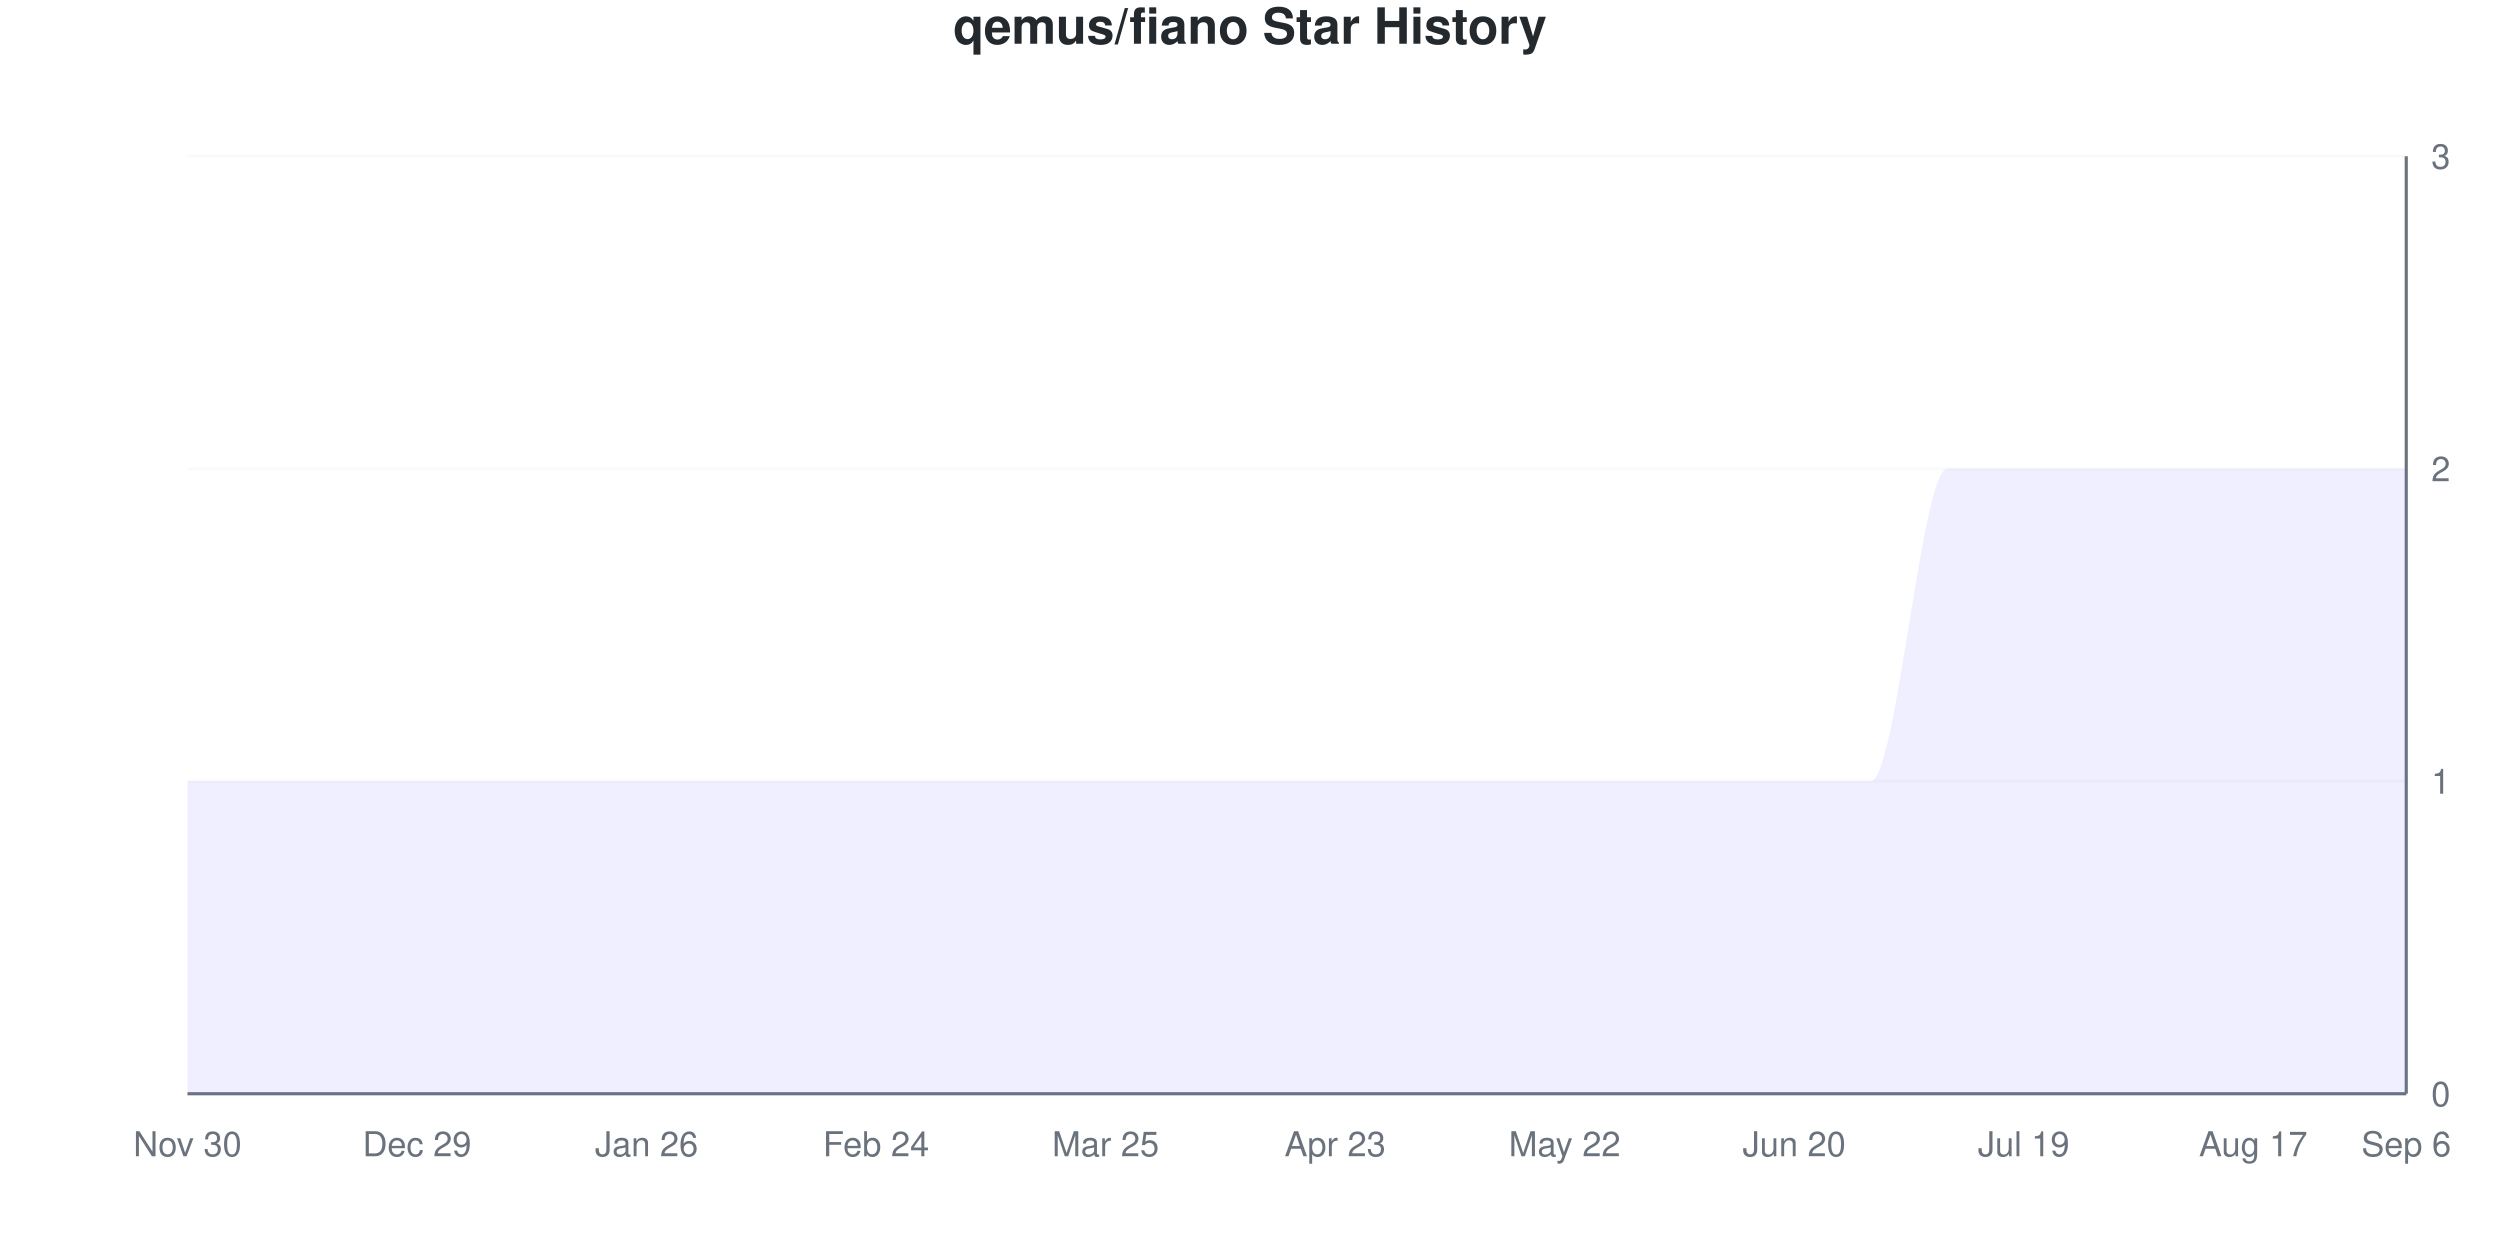
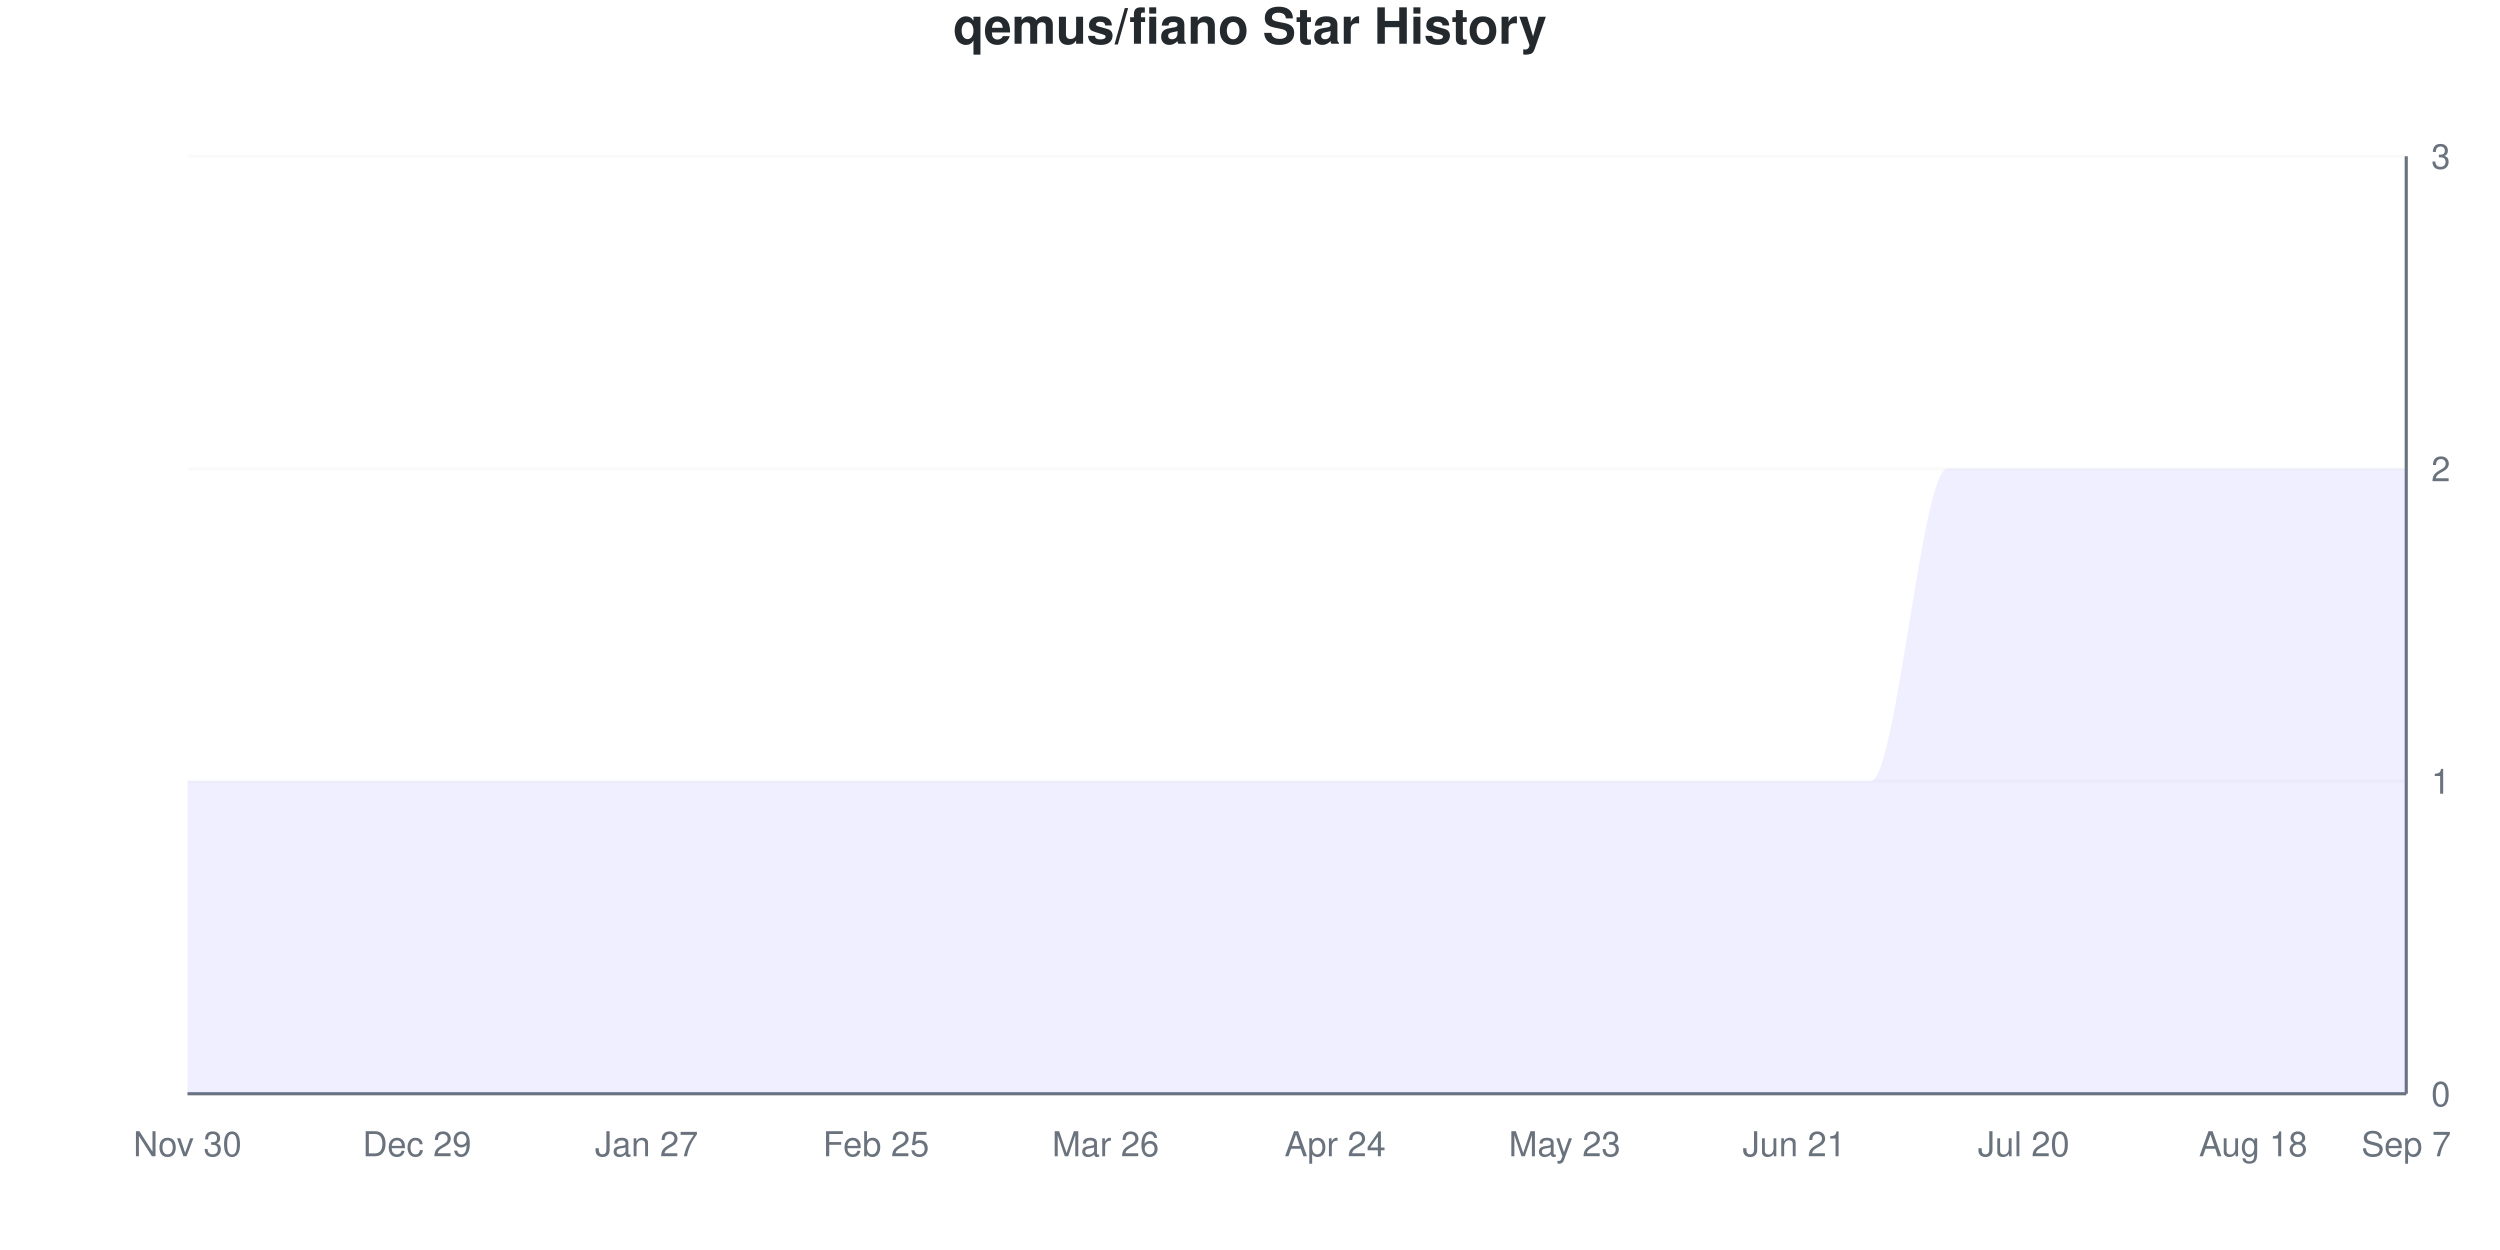
<svg xmlns="http://www.w3.org/2000/svg" viewBox="0 0 800 400" width="800" height="400">
  <style>
    @keyframes drawLine {
      to { stroke-dashoffset: 0; }
    }
    @keyframes fadeInPoint {
      from { opacity: 0; }
      to { opacity: 1; }
    }
    .data-line-0 {
      stroke-dasharray: 1333;
      stroke-dashoffset: 1333;
      animation: drawLine 2s ease-out forwards;
    }
    .data-point {
      opacity: 0;
      animation: fadeInPoint 0.5s ease-out forwards;
    }
    .chart-bg { fill: #fff; }
    .chart-text { fill: #24292e; }
    .chart-muted { fill: #6a737d; }
    .chart-grid { stroke: #eee; }
    .chart-axis { stroke: #6a737d; }
    @media (prefers-color-scheme: dark) {
      .chart-bg { fill: #0d1117; }
      .chart-text { fill: #e6edf3; }
      .chart-muted { fill: #8b949e; }
      .chart-grid { stroke: #21262d; }
      .chart-axis { stroke: #8b949e; }
    }
  </style>
  <rect width="800" height="400" class="chart-bg" />
  <text x="400" y="14" text-anchor="middle" class="chart-text" font-size="16" font-weight="bold" font-family="-apple-system, BlinkMacSystemFont, 'Segoe UI', Helvetica, Arial, sans-serif">qemus/fiano Star History</text>
  <g class="grid">
    <line x1="60" y1="350" x2="770" y2="350" class="chart-grid" stroke-opacity="0.3" />
    <text x="778" y="354" text-anchor="start" class="chart-muted" font-size="11" font-family="-apple-system, BlinkMacSystemFont, 'Segoe UI', Helvetica, Arial, sans-serif">0</text>
    <line x1="60" y1="250" x2="770" y2="250" class="chart-grid" stroke-opacity="0.3" />
    <text x="778" y="254" text-anchor="start" class="chart-muted" font-size="11" font-family="-apple-system, BlinkMacSystemFont, 'Segoe UI', Helvetica, Arial, sans-serif">1</text>
    <line x1="60" y1="150" x2="770" y2="150" class="chart-grid" stroke-opacity="0.3" />
    <text x="778" y="154" text-anchor="start" class="chart-muted" font-size="11" font-family="-apple-system, BlinkMacSystemFont, 'Segoe UI', Helvetica, Arial, sans-serif">2</text>
    <line x1="60" y1="50" x2="770" y2="50" class="chart-grid" stroke-opacity="0.3" />
    <text x="778" y="54" text-anchor="start" class="chart-muted" font-size="11" font-family="-apple-system, BlinkMacSystemFont, 'Segoe UI', Helvetica, Arial, sans-serif">3</text>
  </g>
  <g class="milestones">
    
  </g>
  <g class="x-axis">
    <text x="60" y="370" text-anchor="middle" class="chart-muted" font-size="11" font-family="-apple-system, BlinkMacSystemFont, 'Segoe UI', Helvetica, Arial, sans-serif">Nov 30</text>
    <text x="133.448" y="370" text-anchor="middle" class="chart-muted" font-size="11" font-family="-apple-system, BlinkMacSystemFont, 'Segoe UI', Helvetica, Arial, sans-serif">Dec 29</text>
-     <text x="206.897" y="370" text-anchor="middle" class="chart-muted" font-size="11" font-family="-apple-system, BlinkMacSystemFont, 'Segoe UI', Helvetica, Arial, sans-serif">Jan 26</text>
-     <text x="280.345" y="370" text-anchor="middle" class="chart-muted" font-size="11" font-family="-apple-system, BlinkMacSystemFont, 'Segoe UI', Helvetica, Arial, sans-serif">Feb 24</text>
-     <text x="353.793" y="370" text-anchor="middle" class="chart-muted" font-size="11" font-family="-apple-system, BlinkMacSystemFont, 'Segoe UI', Helvetica, Arial, sans-serif">Mar 25</text>
-     <text x="427.241" y="370" text-anchor="middle" class="chart-muted" font-size="11" font-family="-apple-system, BlinkMacSystemFont, 'Segoe UI', Helvetica, Arial, sans-serif">Apr 23</text>
-     <text x="500.69" y="370" text-anchor="middle" class="chart-muted" font-size="11" font-family="-apple-system, BlinkMacSystemFont, 'Segoe UI', Helvetica, Arial, sans-serif">May 22</text>
-     <text x="574.138" y="370" text-anchor="middle" class="chart-muted" font-size="11" font-family="-apple-system, BlinkMacSystemFont, 'Segoe UI', Helvetica, Arial, sans-serif">Jun 20</text>
-     <text x="647.586" y="370" text-anchor="middle" class="chart-muted" font-size="11" font-family="-apple-system, BlinkMacSystemFont, 'Segoe UI', Helvetica, Arial, sans-serif">Jul 19</text>
-     <text x="721.034" y="370" text-anchor="middle" class="chart-muted" font-size="11" font-family="-apple-system, BlinkMacSystemFont, 'Segoe UI', Helvetica, Arial, sans-serif">Aug 17</text>
-     <text x="770" y="370" text-anchor="middle" class="chart-muted" font-size="11" font-family="-apple-system, BlinkMacSystemFont, 'Segoe UI', Helvetica, Arial, sans-serif">Sep 6</text>
+     <text x="206.897" y="370" text-anchor="middle" class="chart-muted" font-size="11" font-family="-apple-system, BlinkMacSystemFont, 'Segoe UI', Helvetica, Arial, sans-serif">Jan 27</text>
+     <text x="280.345" y="370" text-anchor="middle" class="chart-muted" font-size="11" font-family="-apple-system, BlinkMacSystemFont, 'Segoe UI', Helvetica, Arial, sans-serif">Feb 25</text>
+     <text x="353.793" y="370" text-anchor="middle" class="chart-muted" font-size="11" font-family="-apple-system, BlinkMacSystemFont, 'Segoe UI', Helvetica, Arial, sans-serif">Mar 26</text>
+     <text x="427.241" y="370" text-anchor="middle" class="chart-muted" font-size="11" font-family="-apple-system, BlinkMacSystemFont, 'Segoe UI', Helvetica, Arial, sans-serif">Apr 24</text>
+     <text x="500.69" y="370" text-anchor="middle" class="chart-muted" font-size="11" font-family="-apple-system, BlinkMacSystemFont, 'Segoe UI', Helvetica, Arial, sans-serif">May 23</text>
+     <text x="574.138" y="370" text-anchor="middle" class="chart-muted" font-size="11" font-family="-apple-system, BlinkMacSystemFont, 'Segoe UI', Helvetica, Arial, sans-serif">Jun 21</text>
+     <text x="647.586" y="370" text-anchor="middle" class="chart-muted" font-size="11" font-family="-apple-system, BlinkMacSystemFont, 'Segoe UI', Helvetica, Arial, sans-serif">Jul 20</text>
+     <text x="721.034" y="370" text-anchor="middle" class="chart-muted" font-size="11" font-family="-apple-system, BlinkMacSystemFont, 'Segoe UI', Helvetica, Arial, sans-serif">Aug 18</text>
+     <text x="770" y="370" text-anchor="middle" class="chart-muted" font-size="11" font-family="-apple-system, BlinkMacSystemFont, 'Segoe UI', Helvetica, Arial, sans-serif">Sep 7</text>
  </g>
  <line x1="770" y1="50" x2="770" y2="350" class="chart-axis" stroke-width="1" />
  <line x1="60" y1="350" x2="770" y2="350" class="chart-axis" stroke-width="1" />
  <path d="M60,350 L60,250 C68.161,250 76.322,250 84.483,250 C92.644,250 100.805,250 108.966,250 C117.126,250 125.287,250 133.448,250 C141.609,250 149.77,250 157.931,250 C166.092,250 174.253,250 182.414,250 C190.575,250 198.736,250 206.897,250 C215.057,250 223.218,250 231.379,250 C239.54,250 247.701,250 255.862,250 C264.023,250 272.184,250 280.345,250 C288.506,250 296.667,250 304.828,250 C312.989,250 321.149,250 329.31,250 C337.471,250 345.632,250 353.793,250 C361.954,250 370.115,250 378.276,250 C386.437,250 394.598,250 402.759,250 C410.92,250 419.08,250 427.241,250 C435.402,250 443.563,250 451.724,250 C459.885,250 468.046,250 476.207,250 C484.368,250 492.529,250 500.69,250 C508.851,250 517.011,250 525.172,250 C533.333,250 541.494,250 549.655,250 C557.816,250 565.977,250 574.138,250 C582.299,250 590.46,250 598.621,250 C606.782,250 614.943,150 623.103,150 C631.264,150 639.425,150 647.586,150 C655.747,150 663.908,150 672.069,150 C680.23,150 688.391,150 696.552,150 C704.713,150 712.874,150 721.034,150 C729.195,150 737.356,150 745.517,150 C753.678,150 761.839,150 770,150 L770,350 L60,350 Z" fill="#6b63ff" fill-opacity="0.1" />
  <path d="M60,350 L60,250 C68.161,250 76.322,250 84.483,250 C92.644,250 100.805,250 108.966,250 C117.126,250 125.287,250 133.448,250 C141.609,250 149.77,250 157.931,250 C166.092,250 174.253,250 182.414,250 C190.575,250 198.736,250 206.897,250 C215.057,250 223.218,250 231.379,250 C239.54,250 247.701,250 255.862,250 C264.023,250 272.184,250 280.345,250 C288.506,250 296.667,250 304.828,250 C312.989,250 321.149,250 329.31,250 C337.471,250 345.632,250 353.793,250 C361.954,250 370.115,250 378.276,250 C386.437,250 394.598,250 402.759,250 C410.92,250 419.08,250 427.241,250 C435.402,250 443.563,250 451.724,250 C459.885,250 468.046,250 476.207,250 C484.368,250 492.529,250 500.69,250 C508.851,250 517.011,250 525.172,250 C533.333,250 541.494,250 549.655,250 C557.816,250 565.977,250 574.138,250 C582.299,250 590.46,250 598.621,250 C606.782,250 614.943,150 623.103,150 C631.264,150 639.425,150 647.586,150 C655.747,150 663.908,150 672.069,150 C680.23,150 688.391,150 696.552,150 C704.713,150 712.874,150 721.034,150 C729.195,150 737.356,150 745.517,150 C753.678,150 761.839,150 770,150" fill="none" stroke="#6b63ff" stroke-width="2.5" class="data-line-0" />
  <g class="points">
    <circle cx="60" cy="250" r="4" fill="#6b63ff" class="data-point" style="animation-delay: 1.50s" />
    <circle cx="84.483" cy="250" r="4" fill="#6b63ff" class="data-point" style="animation-delay: 1.55s" />
    <circle cx="108.966" cy="250" r="4" fill="#6b63ff" class="data-point" style="animation-delay: 1.60s" />
    <circle cx="133.448" cy="250" r="4" fill="#6b63ff" class="data-point" style="animation-delay: 1.65s" />
    <circle cx="157.931" cy="250" r="4" fill="#6b63ff" class="data-point" style="animation-delay: 1.70s" />
    <circle cx="182.414" cy="250" r="4" fill="#6b63ff" class="data-point" style="animation-delay: 1.75s" />
    <circle cx="206.897" cy="250" r="4" fill="#6b63ff" class="data-point" style="animation-delay: 1.80s" />
    <circle cx="231.379" cy="250" r="4" fill="#6b63ff" class="data-point" style="animation-delay: 1.85s" />
    <circle cx="255.862" cy="250" r="4" fill="#6b63ff" class="data-point" style="animation-delay: 1.90s" />
    <circle cx="280.345" cy="250" r="4" fill="#6b63ff" class="data-point" style="animation-delay: 1.95s" />
    <circle cx="304.828" cy="250" r="4" fill="#6b63ff" class="data-point" style="animation-delay: 2.00s" />
    <circle cx="329.31" cy="250" r="4" fill="#6b63ff" class="data-point" style="animation-delay: 2.05s" />
    <circle cx="353.793" cy="250" r="4" fill="#6b63ff" class="data-point" style="animation-delay: 2.10s" />
    <circle cx="378.276" cy="250" r="4" fill="#6b63ff" class="data-point" style="animation-delay: 2.15s" />
    <circle cx="402.759" cy="250" r="4" fill="#6b63ff" class="data-point" style="animation-delay: 2.20s" />
    <circle cx="427.241" cy="250" r="4" fill="#6b63ff" class="data-point" style="animation-delay: 2.25s" />
    <circle cx="451.724" cy="250" r="4" fill="#6b63ff" class="data-point" style="animation-delay: 2.30s" />
    <circle cx="476.207" cy="250" r="4" fill="#6b63ff" class="data-point" style="animation-delay: 2.35s" />
    <circle cx="500.69" cy="250" r="4" fill="#6b63ff" class="data-point" style="animation-delay: 2.40s" />
    <circle cx="525.172" cy="250" r="4" fill="#6b63ff" class="data-point" style="animation-delay: 2.45s" />
    <circle cx="549.655" cy="250" r="4" fill="#6b63ff" class="data-point" style="animation-delay: 2.50s" />
    <circle cx="574.138" cy="250" r="4" fill="#6b63ff" class="data-point" style="animation-delay: 2.55s" />
    <circle cx="598.621" cy="250" r="4" fill="#6b63ff" class="data-point" style="animation-delay: 2.60s" />
    <circle cx="623.103" cy="150" r="4" fill="#6b63ff" class="data-point" style="animation-delay: 2.65s" />
    <circle cx="647.586" cy="150" r="4" fill="#6b63ff" class="data-point" style="animation-delay: 2.70s" />
    <circle cx="672.069" cy="150" r="4" fill="#6b63ff" class="data-point" style="animation-delay: 2.75s" />
    <circle cx="696.552" cy="150" r="4" fill="#6b63ff" class="data-point" style="animation-delay: 2.80s" />
    <circle cx="721.034" cy="150" r="4" fill="#6b63ff" class="data-point" style="animation-delay: 2.85s" />
    <circle cx="745.517" cy="150" r="4" fill="#6b63ff" class="data-point" style="animation-delay: 2.90s" />
    <circle cx="770" cy="150" r="4" fill="#6b63ff" class="data-point" style="animation-delay: 2.95s" />
  </g>
</svg>
